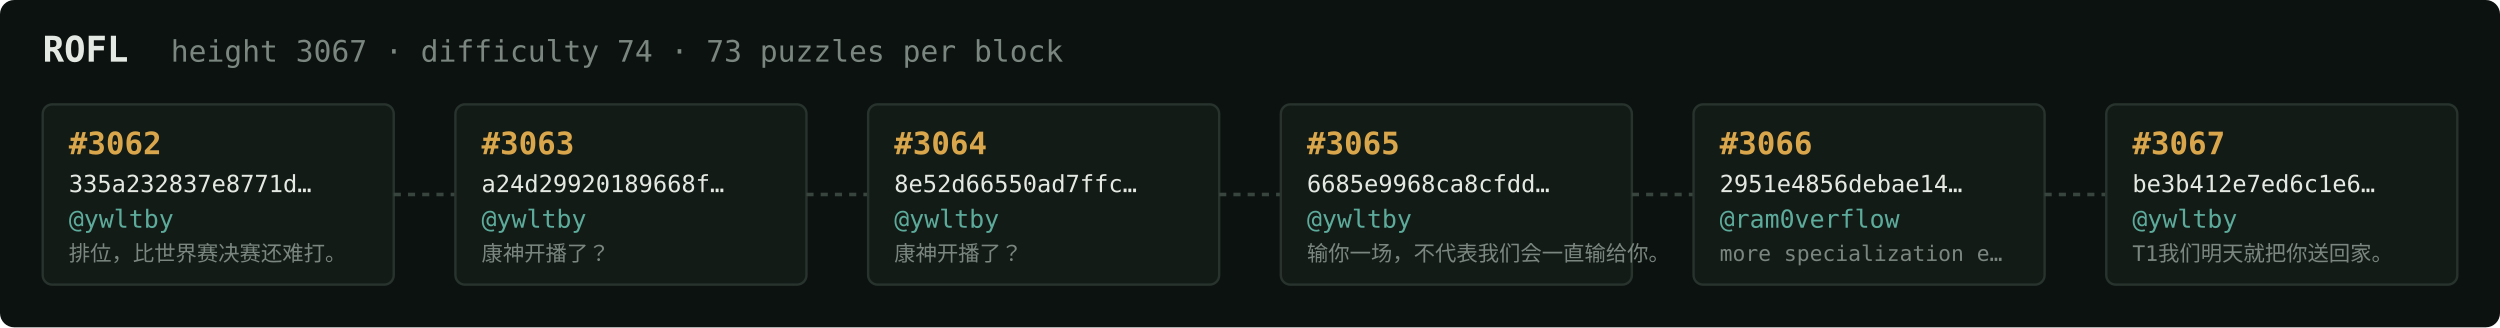
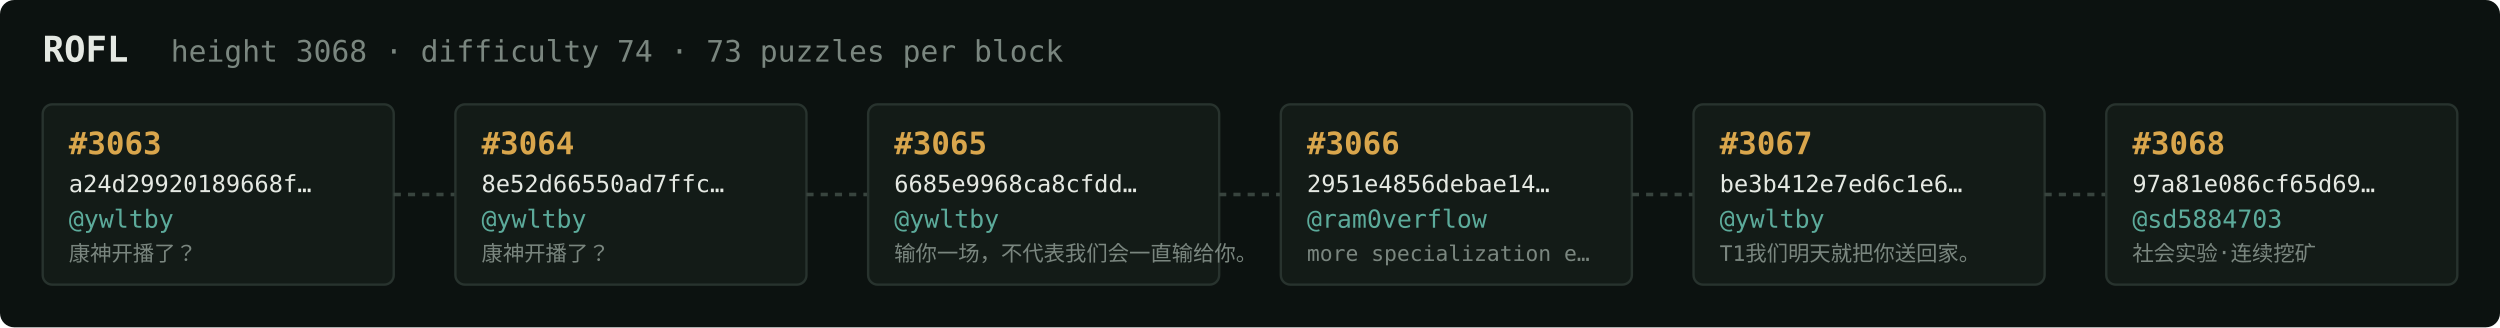
<svg xmlns="http://www.w3.org/2000/svg" width="1054" height="138" viewBox="0 0 1054 138" font-family="ui-monospace,SFMono-Regular,Menlo,monospace">
  <rect fill="#0c1210" width="1054" height="138" rx="6" />
  <text x="18" y="26" fill="#e5e9e3" font-size="15" font-weight="700">ROFL</text>
-   <text x="72" y="26" fill="#7a867f" font-size="12.5">height 3067 · difficulty 74 · 73 puzzles per block</text>
+   <text x="72" y="26" fill="#7a867f" font-size="12.5">height 3068 · difficulty 74 · 73 puzzles per block</text>
  <rect x="18" y="44" width="148" height="76" rx="4" fill="#131b17" stroke="#28332e" stroke-width="1" />
-   <text x="29" y="65" fill="#d9a64c" font-size="13" font-weight="700">#3062</text>
-   <text x="29" y="81" fill="#e5e9e3" font-size="10">335a232837e8771d…</text>
+   <text x="29" y="65" fill="#d9a64c" font-size="13" font-weight="700">#3063</text>
+   <text x="29" y="81" fill="#e5e9e3" font-size="10">a24d29920189668f…</text>
  <text x="29" y="96" fill="#5cab9b" font-size="10.5">@ywltby</text>
-   <text x="29" y="110" fill="#7a867f" font-size="9">排位，比世界赛决赛还难打。</text>
+   <text x="29" y="110" fill="#7a867f" font-size="9">康神开播了？</text>
  <line x1="166" y1="82.0" x2="192" y2="82.0" stroke="#38443e" stroke-width="1.5" stroke-dasharray="3 3" />
  <rect x="192" y="44" width="148" height="76" rx="4" fill="#131b17" stroke="#28332e" stroke-width="1" />
-   <text x="203" y="65" fill="#d9a64c" font-size="13" font-weight="700">#3063</text>
-   <text x="203" y="81" fill="#e5e9e3" font-size="10">a24d29920189668f…</text>
+   <text x="203" y="65" fill="#d9a64c" font-size="13" font-weight="700">#3064</text>
+   <text x="203" y="81" fill="#e5e9e3" font-size="10">8e52d66550ad7ffc…</text>
  <text x="203" y="96" fill="#5cab9b" font-size="10.5">@ywltby</text>
  <text x="203" y="110" fill="#7a867f" font-size="9">康神开播了？</text>
  <line x1="340" y1="82.0" x2="366" y2="82.0" stroke="#38443e" stroke-width="1.5" stroke-dasharray="3 3" />
  <rect x="366" y="44" width="148" height="76" rx="4" fill="#131b17" stroke="#28332e" stroke-width="1" />
-   <text x="377" y="65" fill="#d9a64c" font-size="13" font-weight="700">#3064</text>
-   <text x="377" y="81" fill="#e5e9e3" font-size="10">8e52d66550ad7ffc…</text>
+   <text x="377" y="65" fill="#d9a64c" font-size="13" font-weight="700">#3065</text>
+   <text x="377" y="81" fill="#e5e9e3" font-size="10">6685e9968ca8cfdd…</text>
  <text x="377" y="96" fill="#5cab9b" font-size="10.5">@ywltby</text>
-   <text x="377" y="110" fill="#7a867f" font-size="9">康神开播了？</text>
+   <text x="377" y="110" fill="#7a867f" font-size="9">输你一场，不代表我们会一直输给你。</text>
  <line x1="514" y1="82.0" x2="540" y2="82.0" stroke="#38443e" stroke-width="1.5" stroke-dasharray="3 3" />
  <rect x="540" y="44" width="148" height="76" rx="4" fill="#131b17" stroke="#28332e" stroke-width="1" />
-   <text x="551" y="65" fill="#d9a64c" font-size="13" font-weight="700">#3065</text>
-   <text x="551" y="81" fill="#e5e9e3" font-size="10">6685e9968ca8cfdd…</text>
-   <text x="551" y="96" fill="#5cab9b" font-size="10.5">@ywltby</text>
-   <text x="551" y="110" fill="#7a867f" font-size="9">输你一场，不代表我们会一直输给你。</text>
+   <text x="551" y="65" fill="#d9a64c" font-size="13" font-weight="700">#3066</text>
+   <text x="551" y="81" fill="#e5e9e3" font-size="10">2951e4856debae14…</text>
+   <text x="551" y="96" fill="#5cab9b" font-size="10.5">@ram0verflow</text>
+   <text x="551" y="110" fill="#7a867f" font-size="9">more specialization e…</text>
  <line x1="688" y1="82.0" x2="714" y2="82.0" stroke="#38443e" stroke-width="1.5" stroke-dasharray="3 3" />
  <rect x="714" y="44" width="148" height="76" rx="4" fill="#131b17" stroke="#28332e" stroke-width="1" />
-   <text x="725" y="65" fill="#d9a64c" font-size="13" font-weight="700">#3066</text>
-   <text x="725" y="81" fill="#e5e9e3" font-size="10">2951e4856debae14…</text>
-   <text x="725" y="96" fill="#5cab9b" font-size="10.5">@ram0verflow</text>
-   <text x="725" y="110" fill="#7a867f" font-size="9">more specialization e…</text>
+   <text x="725" y="65" fill="#d9a64c" font-size="13" font-weight="700">#3067</text>
+   <text x="725" y="81" fill="#e5e9e3" font-size="10">be3b412e7ed6c1e6…</text>
+   <text x="725" y="96" fill="#5cab9b" font-size="10.5">@ywltby</text>
+   <text x="725" y="110" fill="#7a867f" font-size="9">T1我们明天就把你送回家。</text>
  <line x1="862" y1="82.0" x2="888" y2="82.0" stroke="#38443e" stroke-width="1.5" stroke-dasharray="3 3" />
  <rect x="888" y="44" width="148" height="76" rx="4" fill="#131b17" stroke="#28332e" stroke-width="1" />
-   <text x="899" y="65" fill="#d9a64c" font-size="13" font-weight="700">#3067</text>
-   <text x="899" y="81" fill="#e5e9e3" font-size="10">be3b412e7ed6c1e6…</text>
-   <text x="899" y="96" fill="#5cab9b" font-size="10.5">@ywltby</text>
-   <text x="899" y="110" fill="#7a867f" font-size="9">T1我们明天就把你送回家。</text>
+   <text x="899" y="65" fill="#d9a64c" font-size="13" font-weight="700">#3068</text>
+   <text x="899" y="81" fill="#e5e9e3" font-size="10">97a81e086cf65d69…</text>
+   <text x="899" y="96" fill="#5cab9b" font-size="10.5">@sd5884703</text>
+   <text x="899" y="110" fill="#7a867f" font-size="9">社会实验·连续挖矿</text>
</svg>
